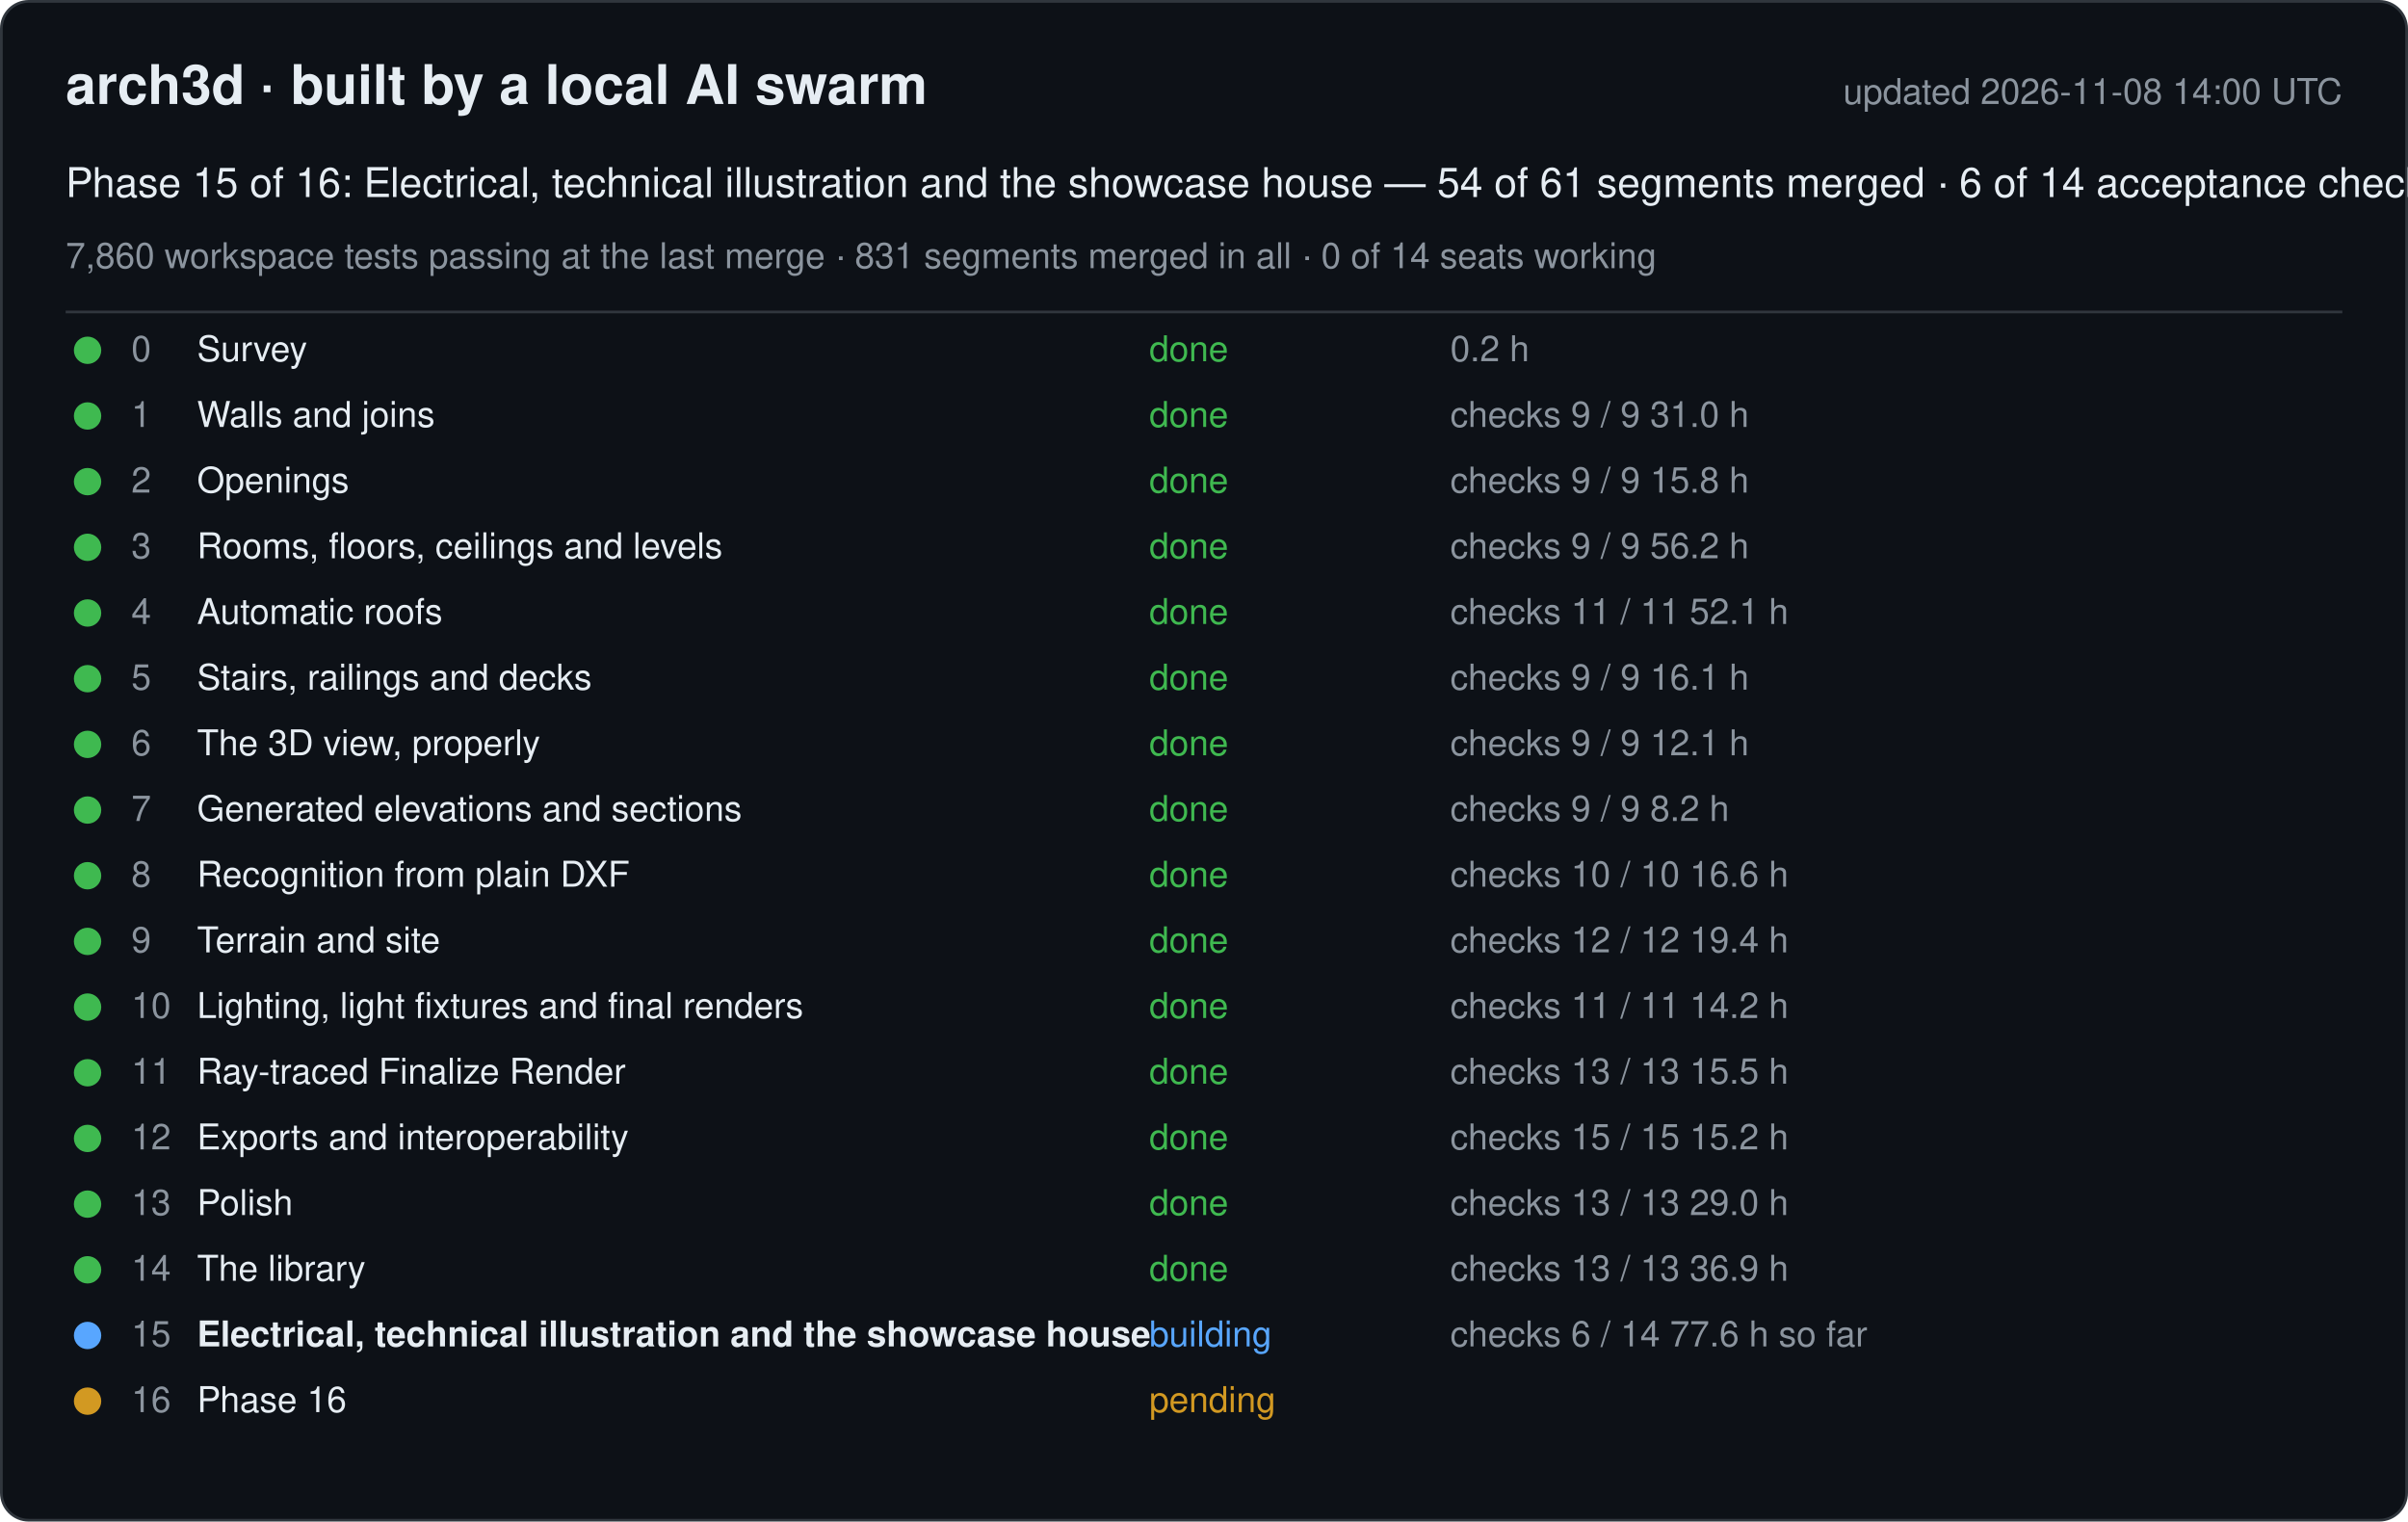
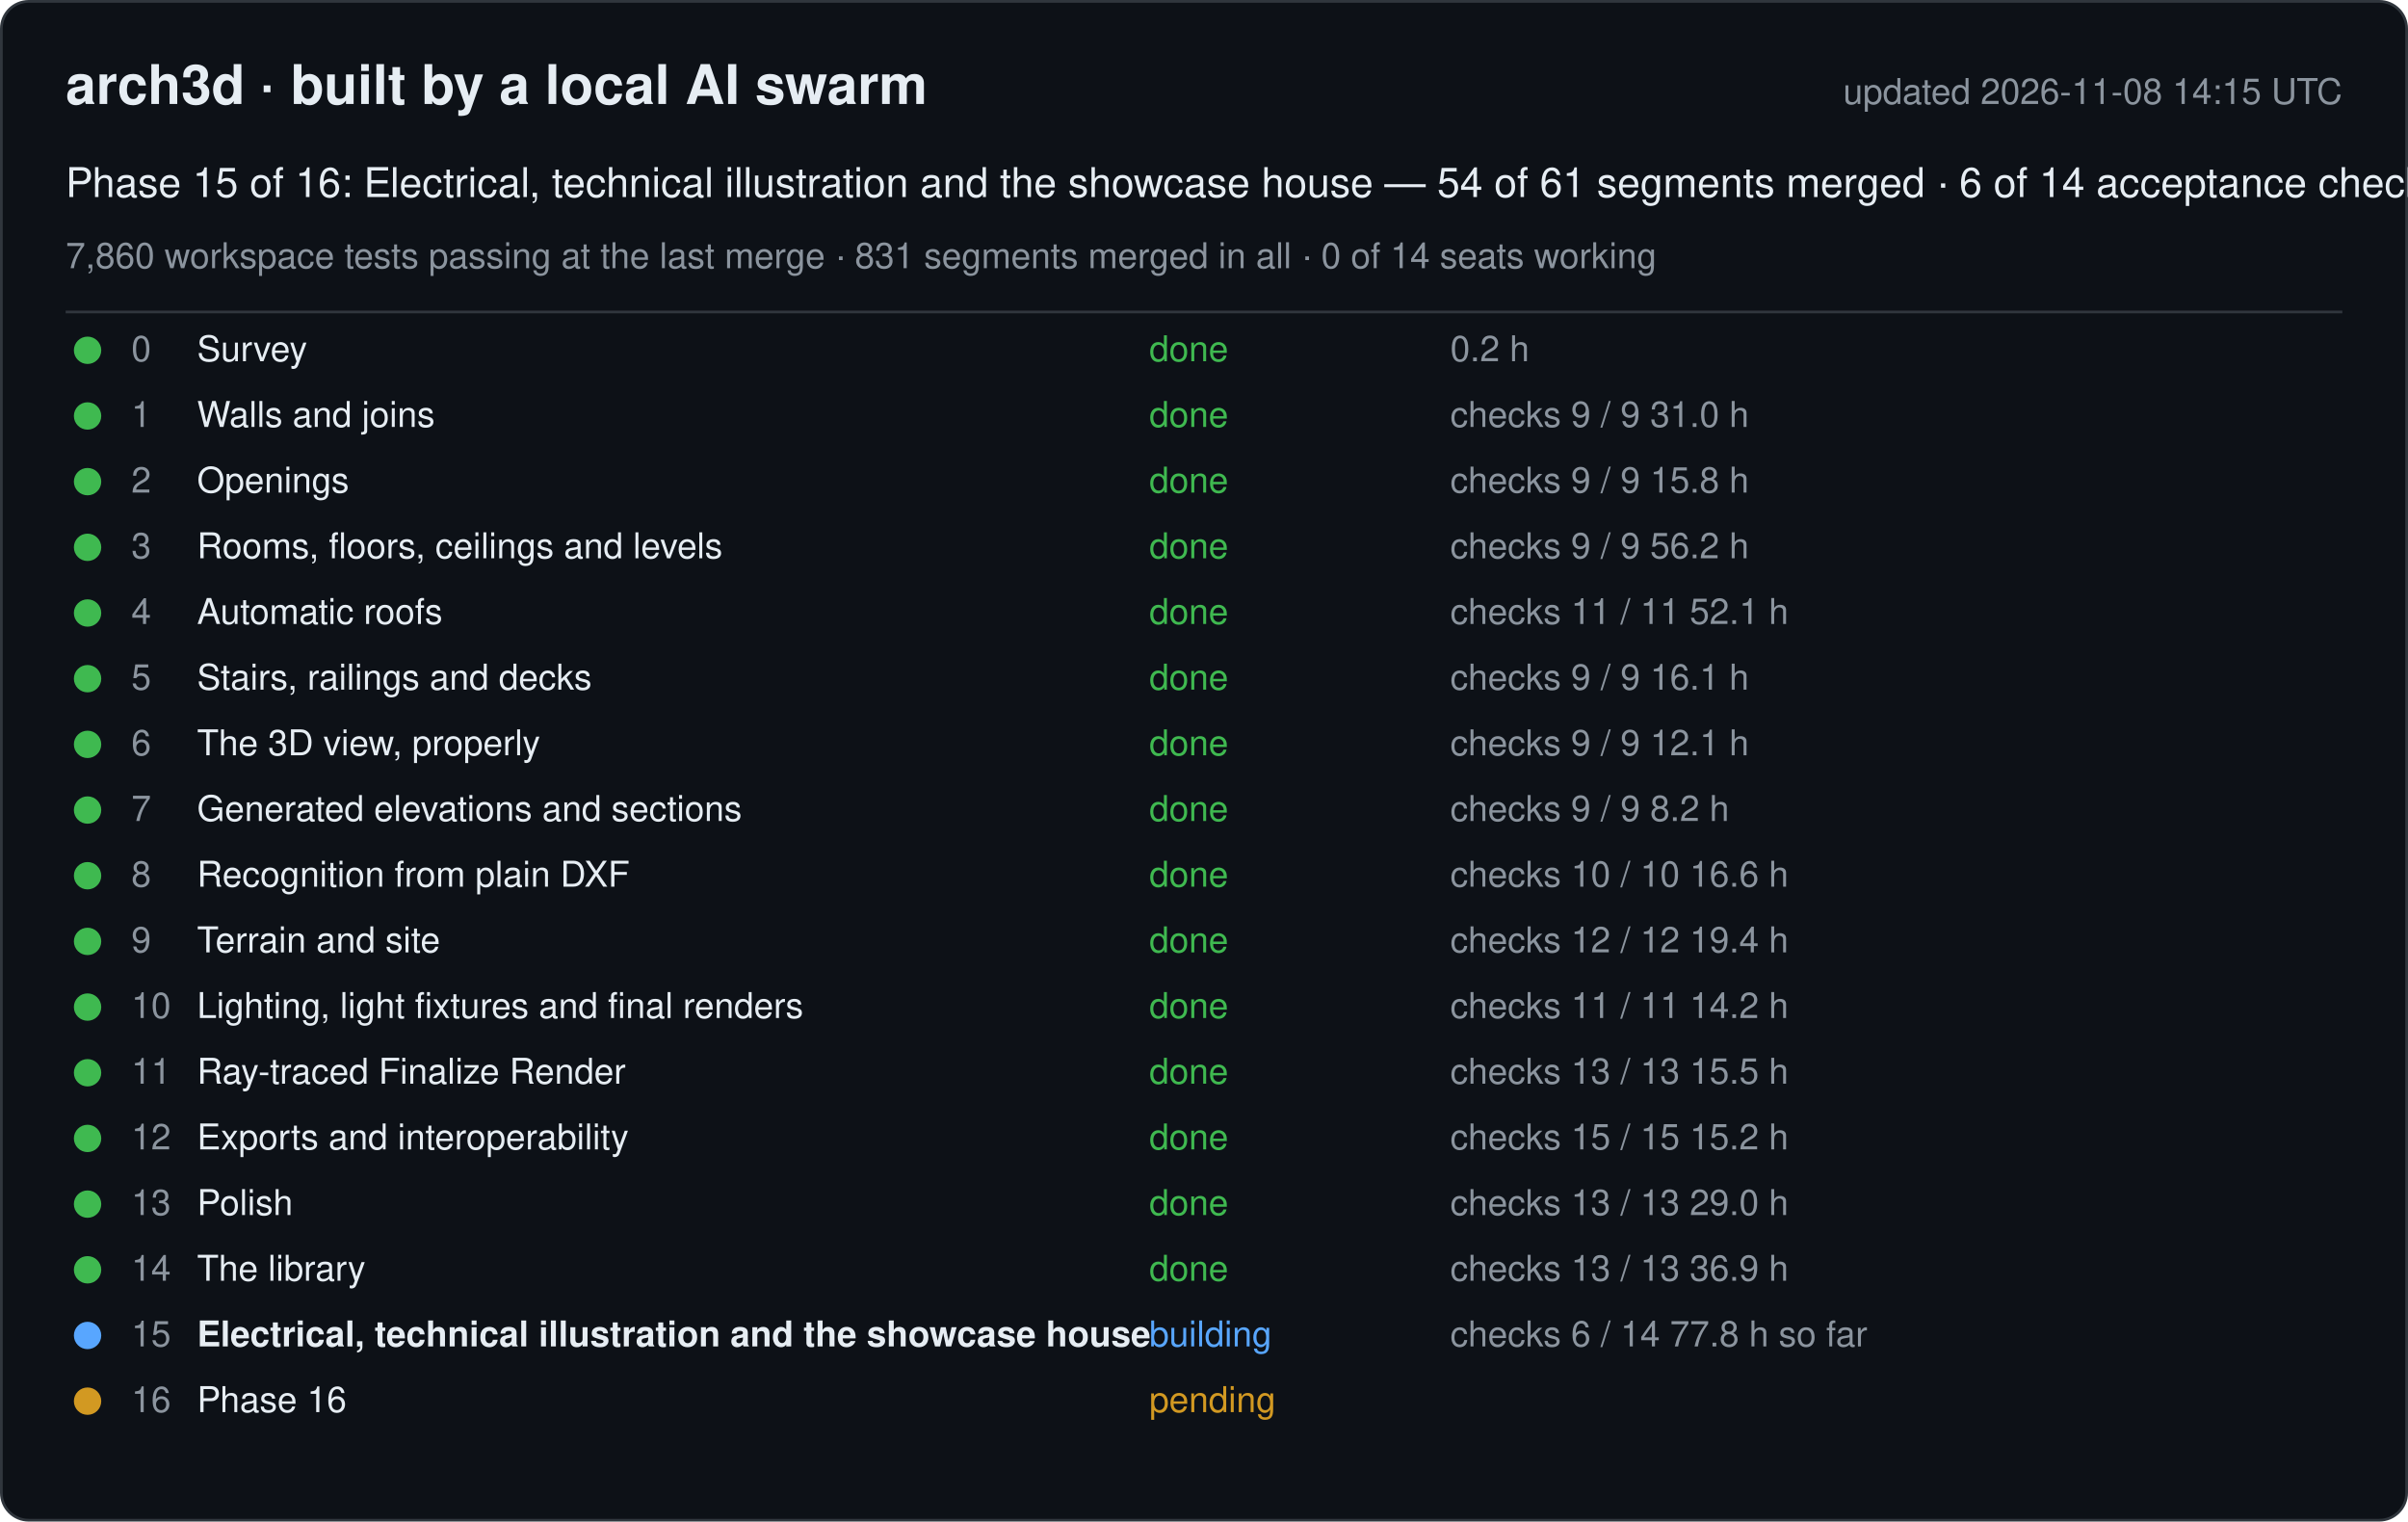
<svg xmlns="http://www.w3.org/2000/svg" width="880" height="556" viewBox="0 0 880 556" font-family="-apple-system, Segoe UI, Helvetica, Arial, sans-serif">
  <rect x="0.5" y="0.5" width="879" height="555" rx="10" fill="#0d1117" stroke="#30363d" />
  <text x="24" y="38" font-size="20" font-weight="600" fill="#e6edf3">arch3d · built by a local AI swarm</text>
-   <text x="856" y="38" font-size="13" fill="#8b949e" text-anchor="end">updated 2026-11-08 14:00 UTC</text>
+   <text x="856" y="38" font-size="13" fill="#8b949e" text-anchor="end">updated 2026-11-08 14:15 UTC</text>
  <text x="24" y="72" font-size="15" fill="#e6edf3">Phase 15 of 16: Electrical, technical illustration and the showcase house — 54 of 61 segments merged · 6 of 14 acceptance checks</text>
  <text x="24" y="98" font-size="13" fill="#8b949e">7,860 workspace tests passing at the last merge · 831 segments merged in all · 0 of 14 seats working</text>
  <line x1="24" y1="114" x2="856" y2="114" stroke="#30363d" />
  <g data-phase="0">
    <circle cx="32" cy="128" r="5" fill="#3fb950" />
    <text x="48" y="132" font-size="13" fill="#8b949e">0</text>
    <text x="72" y="132" font-size="13" fill="#e6edf3">Survey</text>
    <text x="420" y="132" font-size="13" fill="#3fb950">done</text>
    <text x="530" y="132" font-size="13" fill="#8b949e">0.2 h</text>
  </g>
  <g data-phase="1">
    <circle cx="32" cy="152" r="5" fill="#3fb950" />
    <text x="48" y="156" font-size="13" fill="#8b949e">1</text>
    <text x="72" y="156" font-size="13" fill="#e6edf3">Walls and joins</text>
    <text x="420" y="156" font-size="13" fill="#3fb950">done</text>
    <text x="530" y="156" font-size="13" fill="#8b949e">checks 9 / 9   31.0 h</text>
  </g>
  <g data-phase="2">
    <circle cx="32" cy="176" r="5" fill="#3fb950" />
    <text x="48" y="180" font-size="13" fill="#8b949e">2</text>
    <text x="72" y="180" font-size="13" fill="#e6edf3">Openings</text>
    <text x="420" y="180" font-size="13" fill="#3fb950">done</text>
    <text x="530" y="180" font-size="13" fill="#8b949e">checks 9 / 9   15.8 h</text>
  </g>
  <g data-phase="3">
    <circle cx="32" cy="200" r="5" fill="#3fb950" />
    <text x="48" y="204" font-size="13" fill="#8b949e">3</text>
    <text x="72" y="204" font-size="13" fill="#e6edf3">Rooms, floors, ceilings and levels</text>
    <text x="420" y="204" font-size="13" fill="#3fb950">done</text>
    <text x="530" y="204" font-size="13" fill="#8b949e">checks 9 / 9   56.2 h</text>
  </g>
  <g data-phase="4">
    <circle cx="32" cy="224" r="5" fill="#3fb950" />
    <text x="48" y="228" font-size="13" fill="#8b949e">4</text>
    <text x="72" y="228" font-size="13" fill="#e6edf3">Automatic roofs</text>
    <text x="420" y="228" font-size="13" fill="#3fb950">done</text>
    <text x="530" y="228" font-size="13" fill="#8b949e">checks 11 / 11   52.1 h</text>
  </g>
  <g data-phase="5">
    <circle cx="32" cy="248" r="5" fill="#3fb950" />
    <text x="48" y="252" font-size="13" fill="#8b949e">5</text>
    <text x="72" y="252" font-size="13" fill="#e6edf3">Stairs, railings and decks</text>
    <text x="420" y="252" font-size="13" fill="#3fb950">done</text>
    <text x="530" y="252" font-size="13" fill="#8b949e">checks 9 / 9   16.1 h</text>
  </g>
  <g data-phase="6">
    <circle cx="32" cy="272" r="5" fill="#3fb950" />
    <text x="48" y="276" font-size="13" fill="#8b949e">6</text>
    <text x="72" y="276" font-size="13" fill="#e6edf3">The 3D view, properly</text>
    <text x="420" y="276" font-size="13" fill="#3fb950">done</text>
    <text x="530" y="276" font-size="13" fill="#8b949e">checks 9 / 9   12.1 h</text>
  </g>
  <g data-phase="7">
    <circle cx="32" cy="296" r="5" fill="#3fb950" />
    <text x="48" y="300" font-size="13" fill="#8b949e">7</text>
    <text x="72" y="300" font-size="13" fill="#e6edf3">Generated elevations and sections</text>
    <text x="420" y="300" font-size="13" fill="#3fb950">done</text>
    <text x="530" y="300" font-size="13" fill="#8b949e">checks 9 / 9   8.2 h</text>
  </g>
  <g data-phase="8">
    <circle cx="32" cy="320" r="5" fill="#3fb950" />
    <text x="48" y="324" font-size="13" fill="#8b949e">8</text>
    <text x="72" y="324" font-size="13" fill="#e6edf3">Recognition from plain DXF</text>
    <text x="420" y="324" font-size="13" fill="#3fb950">done</text>
    <text x="530" y="324" font-size="13" fill="#8b949e">checks 10 / 10   16.6 h</text>
  </g>
  <g data-phase="9">
    <circle cx="32" cy="344" r="5" fill="#3fb950" />
    <text x="48" y="348" font-size="13" fill="#8b949e">9</text>
    <text x="72" y="348" font-size="13" fill="#e6edf3">Terrain and site</text>
    <text x="420" y="348" font-size="13" fill="#3fb950">done</text>
    <text x="530" y="348" font-size="13" fill="#8b949e">checks 12 / 12   19.4 h</text>
  </g>
  <g data-phase="10">
    <circle cx="32" cy="368" r="5" fill="#3fb950" />
    <text x="48" y="372" font-size="13" fill="#8b949e">10</text>
    <text x="72" y="372" font-size="13" fill="#e6edf3">Lighting, light fixtures and final renders</text>
    <text x="420" y="372" font-size="13" fill="#3fb950">done</text>
    <text x="530" y="372" font-size="13" fill="#8b949e">checks 11 / 11   14.2 h</text>
  </g>
  <g data-phase="11">
    <circle cx="32" cy="392" r="5" fill="#3fb950" />
    <text x="48" y="396" font-size="13" fill="#8b949e">11</text>
    <text x="72" y="396" font-size="13" fill="#e6edf3">Ray-traced Finalize Render</text>
    <text x="420" y="396" font-size="13" fill="#3fb950">done</text>
    <text x="530" y="396" font-size="13" fill="#8b949e">checks 13 / 13   15.5 h</text>
  </g>
  <g data-phase="12">
    <circle cx="32" cy="416" r="5" fill="#3fb950" />
    <text x="48" y="420" font-size="13" fill="#8b949e">12</text>
    <text x="72" y="420" font-size="13" fill="#e6edf3">Exports and interoperability</text>
    <text x="420" y="420" font-size="13" fill="#3fb950">done</text>
    <text x="530" y="420" font-size="13" fill="#8b949e">checks 15 / 15   15.2 h</text>
  </g>
  <g data-phase="13">
    <circle cx="32" cy="440" r="5" fill="#3fb950" />
    <text x="48" y="444" font-size="13" fill="#8b949e">13</text>
    <text x="72" y="444" font-size="13" fill="#e6edf3">Polish</text>
    <text x="420" y="444" font-size="13" fill="#3fb950">done</text>
    <text x="530" y="444" font-size="13" fill="#8b949e">checks 13 / 13   29.0 h</text>
  </g>
  <g data-phase="14">
    <circle cx="32" cy="464" r="5" fill="#3fb950" />
    <text x="48" y="468" font-size="13" fill="#8b949e">14</text>
    <text x="72" y="468" font-size="13" fill="#e6edf3">The library</text>
    <text x="420" y="468" font-size="13" fill="#3fb950">done</text>
    <text x="530" y="468" font-size="13" fill="#8b949e">checks 13 / 13   36.9 h</text>
  </g>
  <g data-phase="15">
    <circle cx="32" cy="488" r="5" fill="#58a6ff" />
    <text x="48" y="492" font-size="13" fill="#8b949e">15</text>
    <text x="72" y="492" font-size="13" fill="#e6edf3" font-weight="600">Electrical, technical illustration and the showcase house</text>
    <text x="420" y="492" font-size="13" fill="#58a6ff">building</text>
-     <text x="530" y="492" font-size="13" fill="#8b949e">checks 6 / 14   77.6 h so far</text>
+     <text x="530" y="492" font-size="13" fill="#8b949e">checks 6 / 14   77.8 h so far</text>
  </g>
  <g data-phase="16">
    <circle cx="32" cy="512" r="5" fill="#d29922" />
    <text x="48" y="516" font-size="13" fill="#8b949e">16</text>
    <text x="72" y="516" font-size="13" fill="#e6edf3">Phase 16</text>
    <text x="420" y="516" font-size="13" fill="#d29922">pending</text>
    <text x="530" y="516" font-size="13" fill="#8b949e" />
  </g>
</svg>
